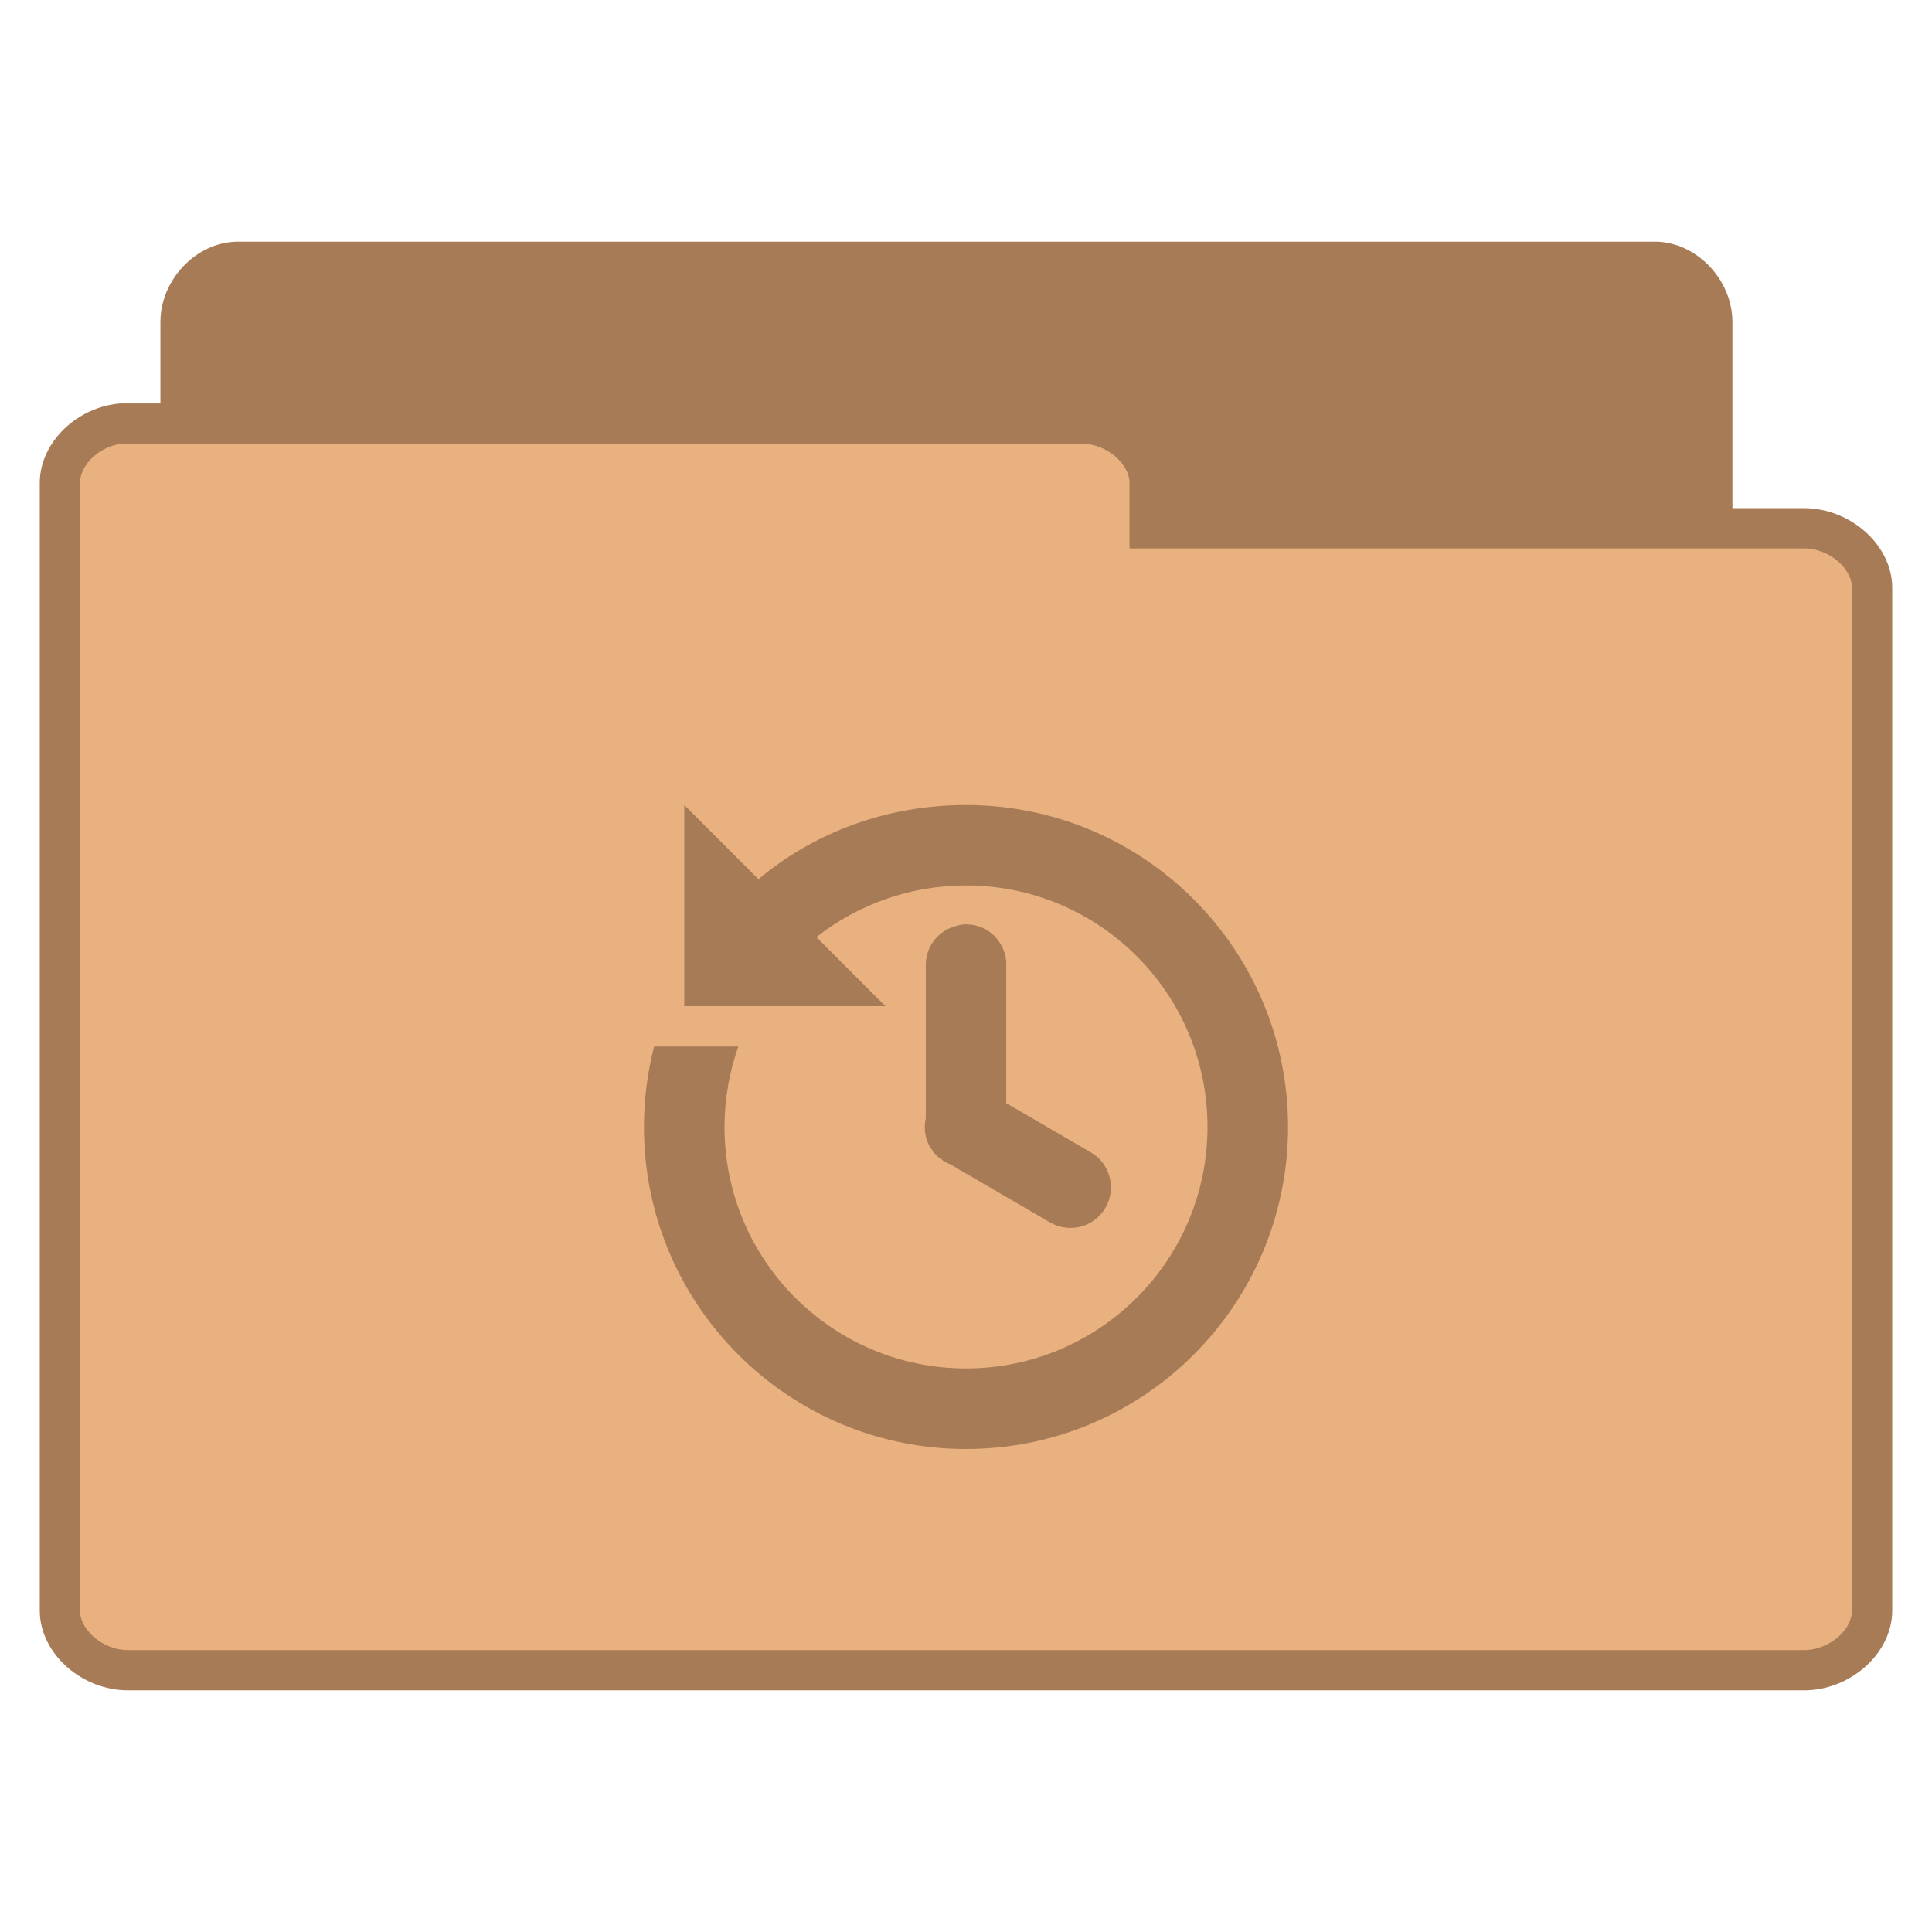
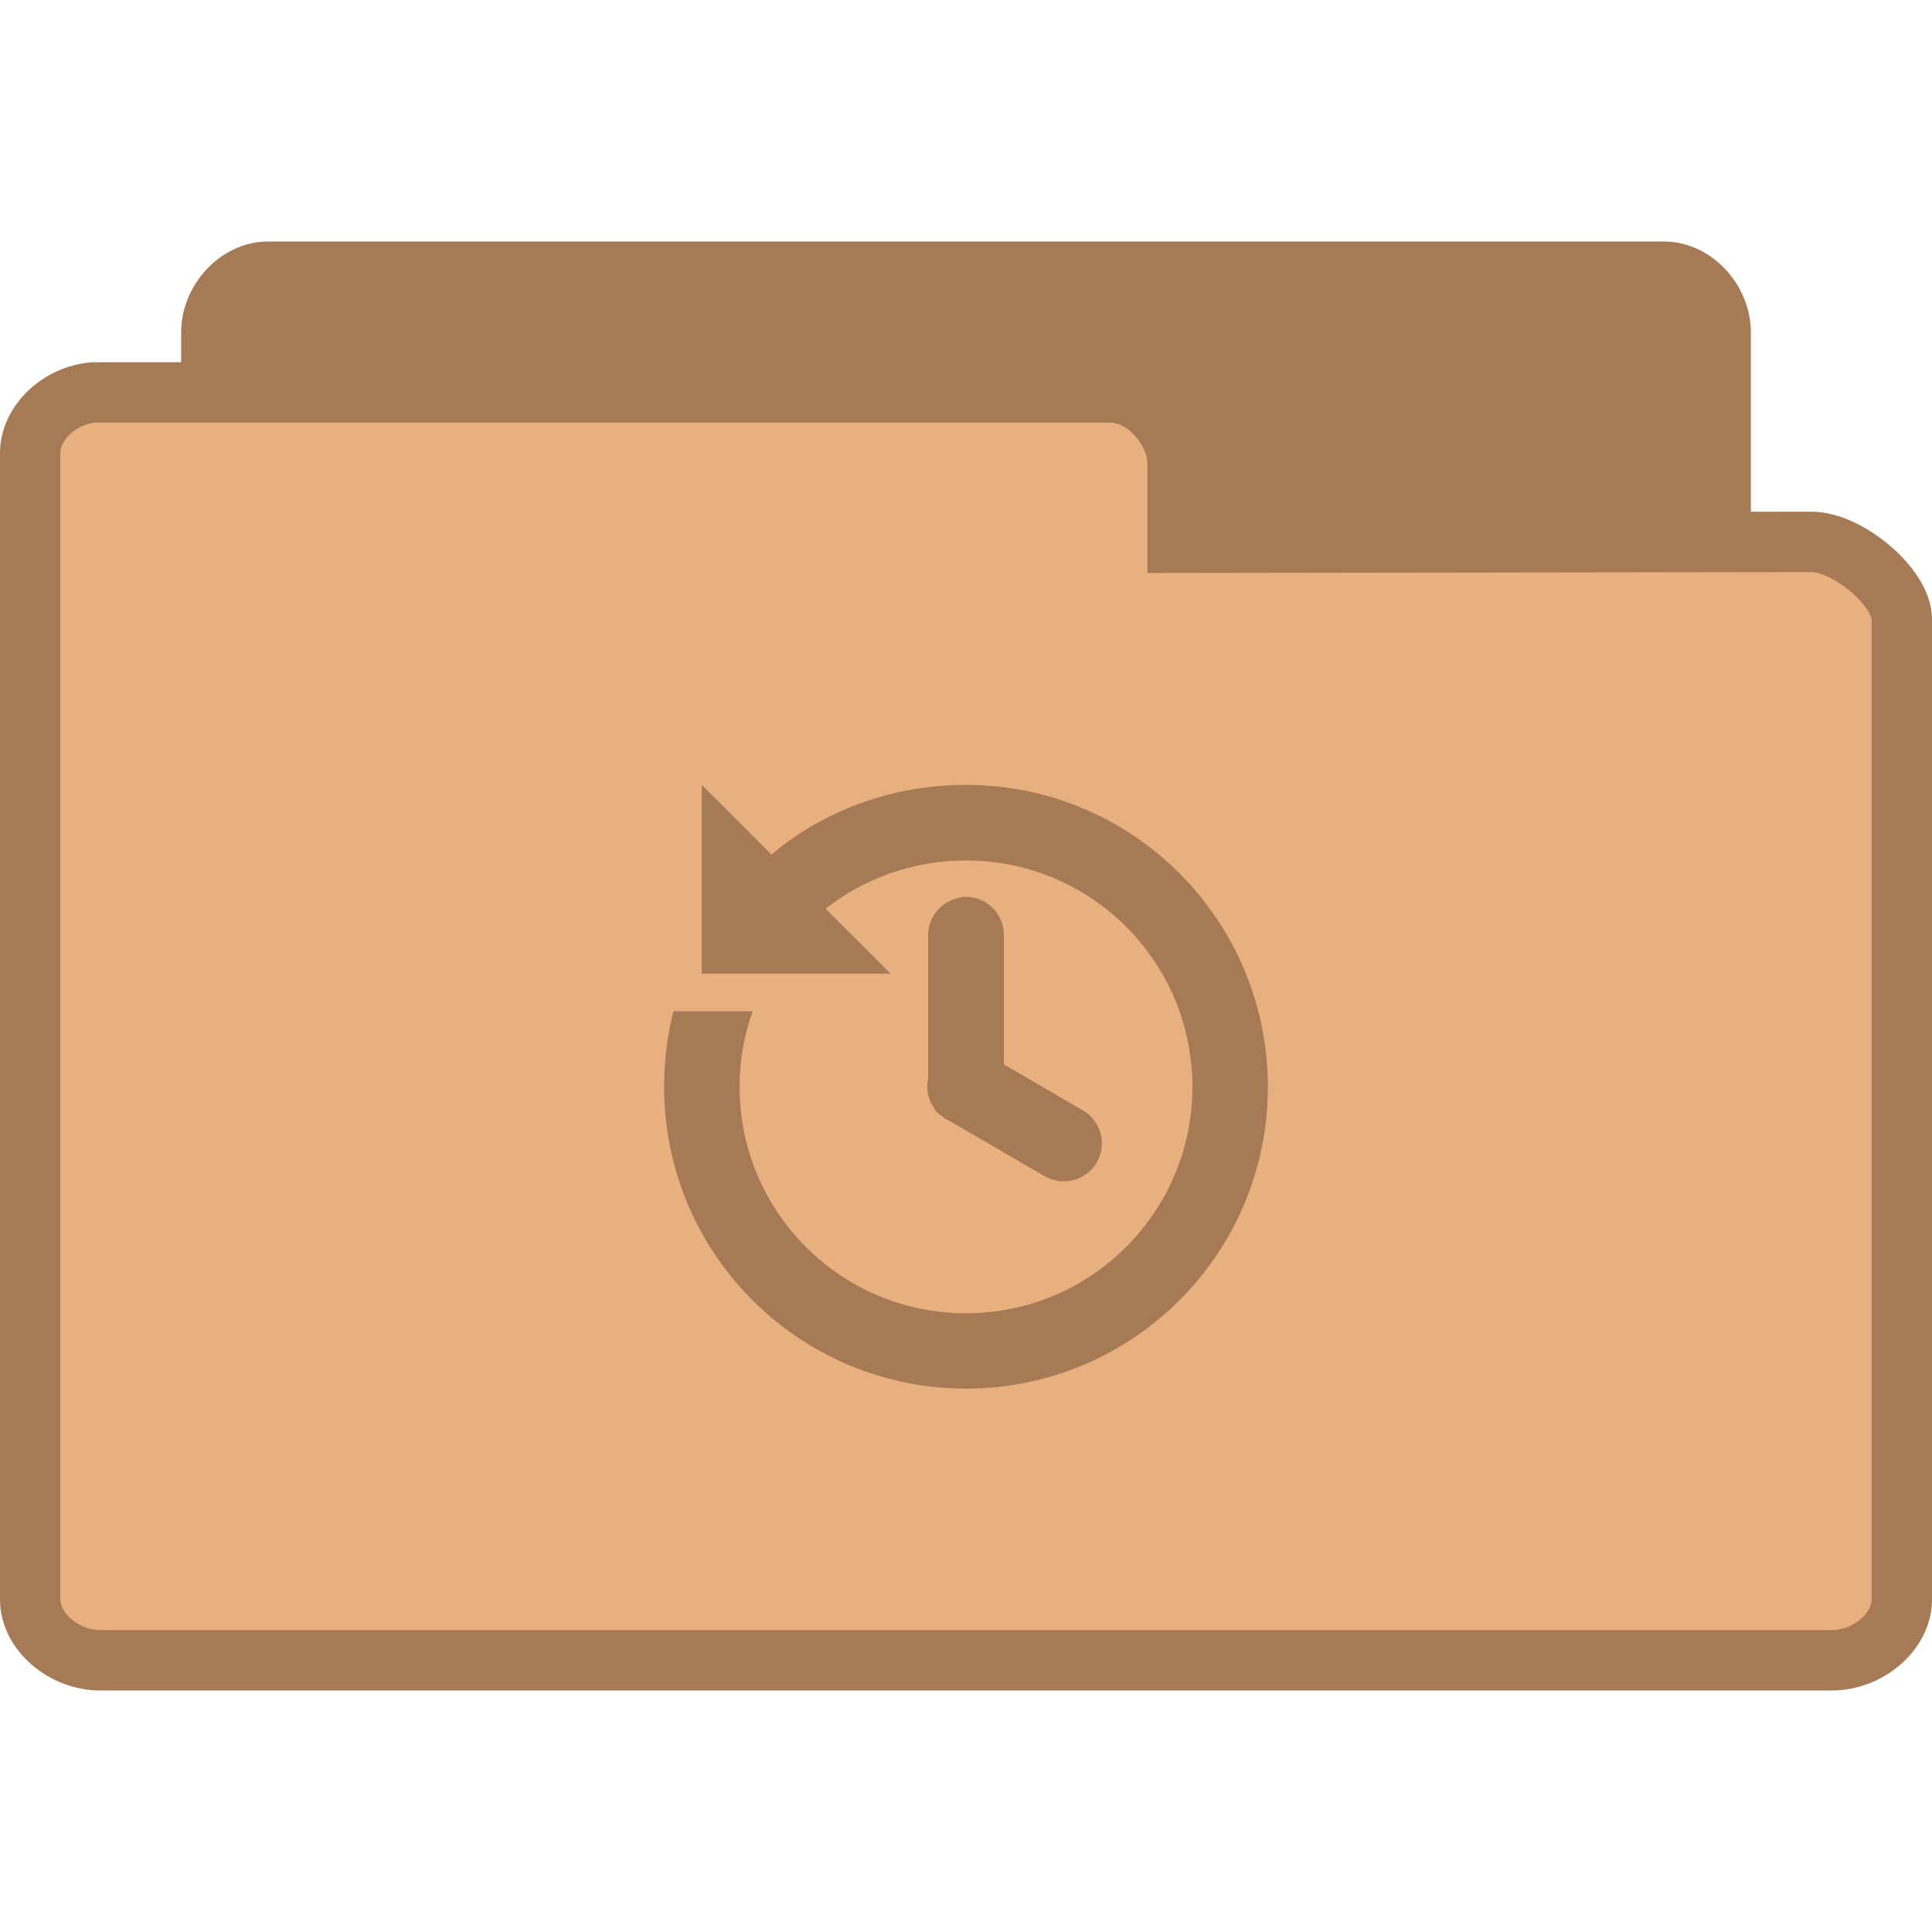
<svg xmlns="http://www.w3.org/2000/svg" width="64" height="64" viewBox="0 0 64 64">
-   <g style="stroke:#a77b55">
-     <path style="fill:#a77b55" d="M 5.771 37.765 C 5.074 37.692 4.482 37.006 4.485 36.268 L 4.485 7.973 C 4.485 7.188 5.165 6.476 5.912 6.476 L 41.115 6.476 C 41.862 6.476 42.542 7.188 42.542 7.973 L 42.542 33.643 C 42.542 34.425 41.862 35.137 41.115 35.137 L 27.369 35.137 L 27.369 36.268 C 27.369 37.053 26.689 37.765 25.942 37.765 L 5.912 37.765 C 5.865 37.765 5.818 37.765 5.771 37.765 Z " transform="matrix(1.33333 0 0 1.33333 0 .03761)" />
-     <path style="fill:#e9b080" d="M 3.015 10.495 C 2.186 10.568 1.485 11.248 1.488 11.975 L 1.488 39.988 C 1.488 40.762 2.294 41.468 3.179 41.468 L 44.821 41.468 C 45.706 41.468 46.512 40.762 46.512 39.988 L 46.512 14.576 C 46.512 13.8 45.706 13.097 44.821 13.097 L 28.562 13.097 L 28.562 11.975 C 28.562 11.201 27.756 10.495 26.871 10.495 L 3.179 10.495 C 3.123 10.495 3.067 10.495 3.015 10.495 Z " transform="matrix(1.33333 0 0 1.33333 0 .03761)" />
+   <g style="stroke:#a67a54">
+     <path style="fill:#a67a54" d="M 4.346 24.5 C 3.887 24.453 3.5 23.992 3.5 23.498 L 3.5 4.506 C 3.5 3.98 3.945 3.5 4.438 3.5 L 27.562 3.5 C 28.055 3.5 28.5 3.98 28.5 4.506 L 28.5 20.742 C 28.5 21.27 27.781 22.025 27.291 22.025 L 18.826 22.01 L 18.826 23.334 C 18.826 23.857 18.414 24.5 17.926 24.5 L 4.438 24.5 C 4.408 24.5 4.379 24.5 4.346 24.5 Z " transform="matrix(2 0 0 2 0 2)" />
+     <path style="fill:#e8b07f" d="M 1.549 5.5 C 0.98 5.547 0.5 6.008 0.5 6.502 L 0.5 25.494 C 0.5 26.02 1.053 26.5 1.662 26.5 L 30.338 26.5 C 30.947 26.5 31.5 26.02 31.5 25.494 L 31.5 9.258 C 31.5 8.73 30.609 7.975 30 7.975 L 19.504 7.99 L 19.504 6.666 C 19.504 6.143 18.994 5.5 18.387 5.5 L 1.662 5.5 C 1.627 5.5 1.59 5.5 1.549 5.5 Z " transform="matrix(2 0 0 2 0 2)" />
  </g>
-   <path style="fill:#a77b55" d="M 22.668 26.668 L 22.668 33.332 L 29.332 33.332 L 27.043 31.043 C 28.406 29.973 30.133 29.332 32 29.332 C 36.418 29.332 40 32.914 40 37.332 C 40 41.75 36.418 45.332 32 45.332 C 27.582 45.332 24 41.75 24 37.332 C 24 36.398 24.164 35.5 24.457 34.668 L 21.668 34.668 C 21.449 35.516 21.332 36.414 21.332 37.332 C 21.332 43.223 26.109 48 32 48 C 37.891 48 42.668 43.223 42.668 37.332 C 42.668 31.441 37.891 26.668 32 26.668 C 29.391 26.668 26.977 27.57 25.125 29.125 Z M 31.875 30.625 C 31.82 30.637 31.762 30.648 31.707 30.668 C 31.086 30.805 30.652 31.363 30.668 32 L 30.668 36.918 C 30.664 36.957 30.664 37 30.668 37.043 C 30.59 37.383 30.648 37.742 30.832 38.043 C 30.848 38.055 30.859 38.07 30.875 38.082 C 30.887 38.113 30.902 38.141 30.918 38.168 C 30.93 38.18 30.945 38.195 30.957 38.207 C 30.973 38.223 30.984 38.238 31 38.25 C 31.012 38.266 31.027 38.277 31.043 38.293 C 31.055 38.305 31.07 38.32 31.082 38.332 C 31.109 38.348 31.137 38.363 31.168 38.375 C 31.18 38.391 31.195 38.402 31.207 38.418 C 31.223 38.43 31.234 38.445 31.25 38.457 C 31.277 38.473 31.305 38.488 31.332 38.5 C 31.387 38.531 31.441 38.559 31.5 38.582 L 34.793 40.5 C 35.438 40.867 36.258 40.645 36.625 40 C 36.992 39.355 36.77 38.535 36.125 38.168 L 33.332 36.543 L 33.332 32 C 33.348 31.617 33.195 31.246 32.914 30.98 C 32.637 30.719 32.258 30.59 31.875 30.625 Z " />
+   <path style="fill:#a67a54" d="M 23.246 26 L 23.246 32.254 L 29.5 32.254 L 27.348 30.102 C 28.629 29.098 30.25 28.504 32 28.504 C 36.148 28.504 39.5 31.859 39.5 36.004 C 39.5 40.141 36.148 43.504 32 43.504 C 27.852 43.504 24.5 40.141 24.5 36.004 C 24.5 35.125 24.652 34.281 24.93 33.5 L 22.309 33.5 C 22.102 34.297 22 35.141 22 36.004 C 22 41.527 26.477 46 32 46 C 37.523 46 42 41.527 42 36.004 C 42 30.48 37.523 26 32 26 C 29.555 26 27.289 26.848 25.555 28.309 Z M 31.883 29.715 C 31.832 29.719 31.781 29.734 31.73 29.75 C 31.145 29.883 30.734 30.41 30.746 31 L 30.746 35.609 C 30.746 35.652 30.746 35.688 30.746 35.727 C 30.676 36.047 30.734 36.383 30.91 36.664 C 30.914 36.676 30.93 36.691 30.945 36.707 C 30.961 36.73 30.969 36.758 30.98 36.781 C 30.996 36.793 31.012 36.809 31.027 36.824 C 31.031 36.832 31.047 36.848 31.062 36.859 C 31.078 36.875 31.09 36.891 31.098 36.898 C 31.113 36.91 31.129 36.926 31.145 36.941 C 31.164 36.957 31.195 36.965 31.215 36.977 C 31.23 36.992 31.246 37.008 31.262 37.016 C 31.266 37.027 31.281 37.043 31.297 37.059 C 31.32 37.074 31.348 37.082 31.379 37.094 C 31.43 37.125 31.48 37.152 31.531 37.176 L 34.617 38.969 C 35.223 39.312 35.992 39.102 36.336 38.5 C 36.68 37.902 36.469 37.125 35.867 36.781 L 33.254 35.258 L 33.254 31 C 33.262 30.645 33.121 30.293 32.855 30.051 C 32.594 29.801 32.242 29.676 31.883 29.715 Z " />
</svg>
